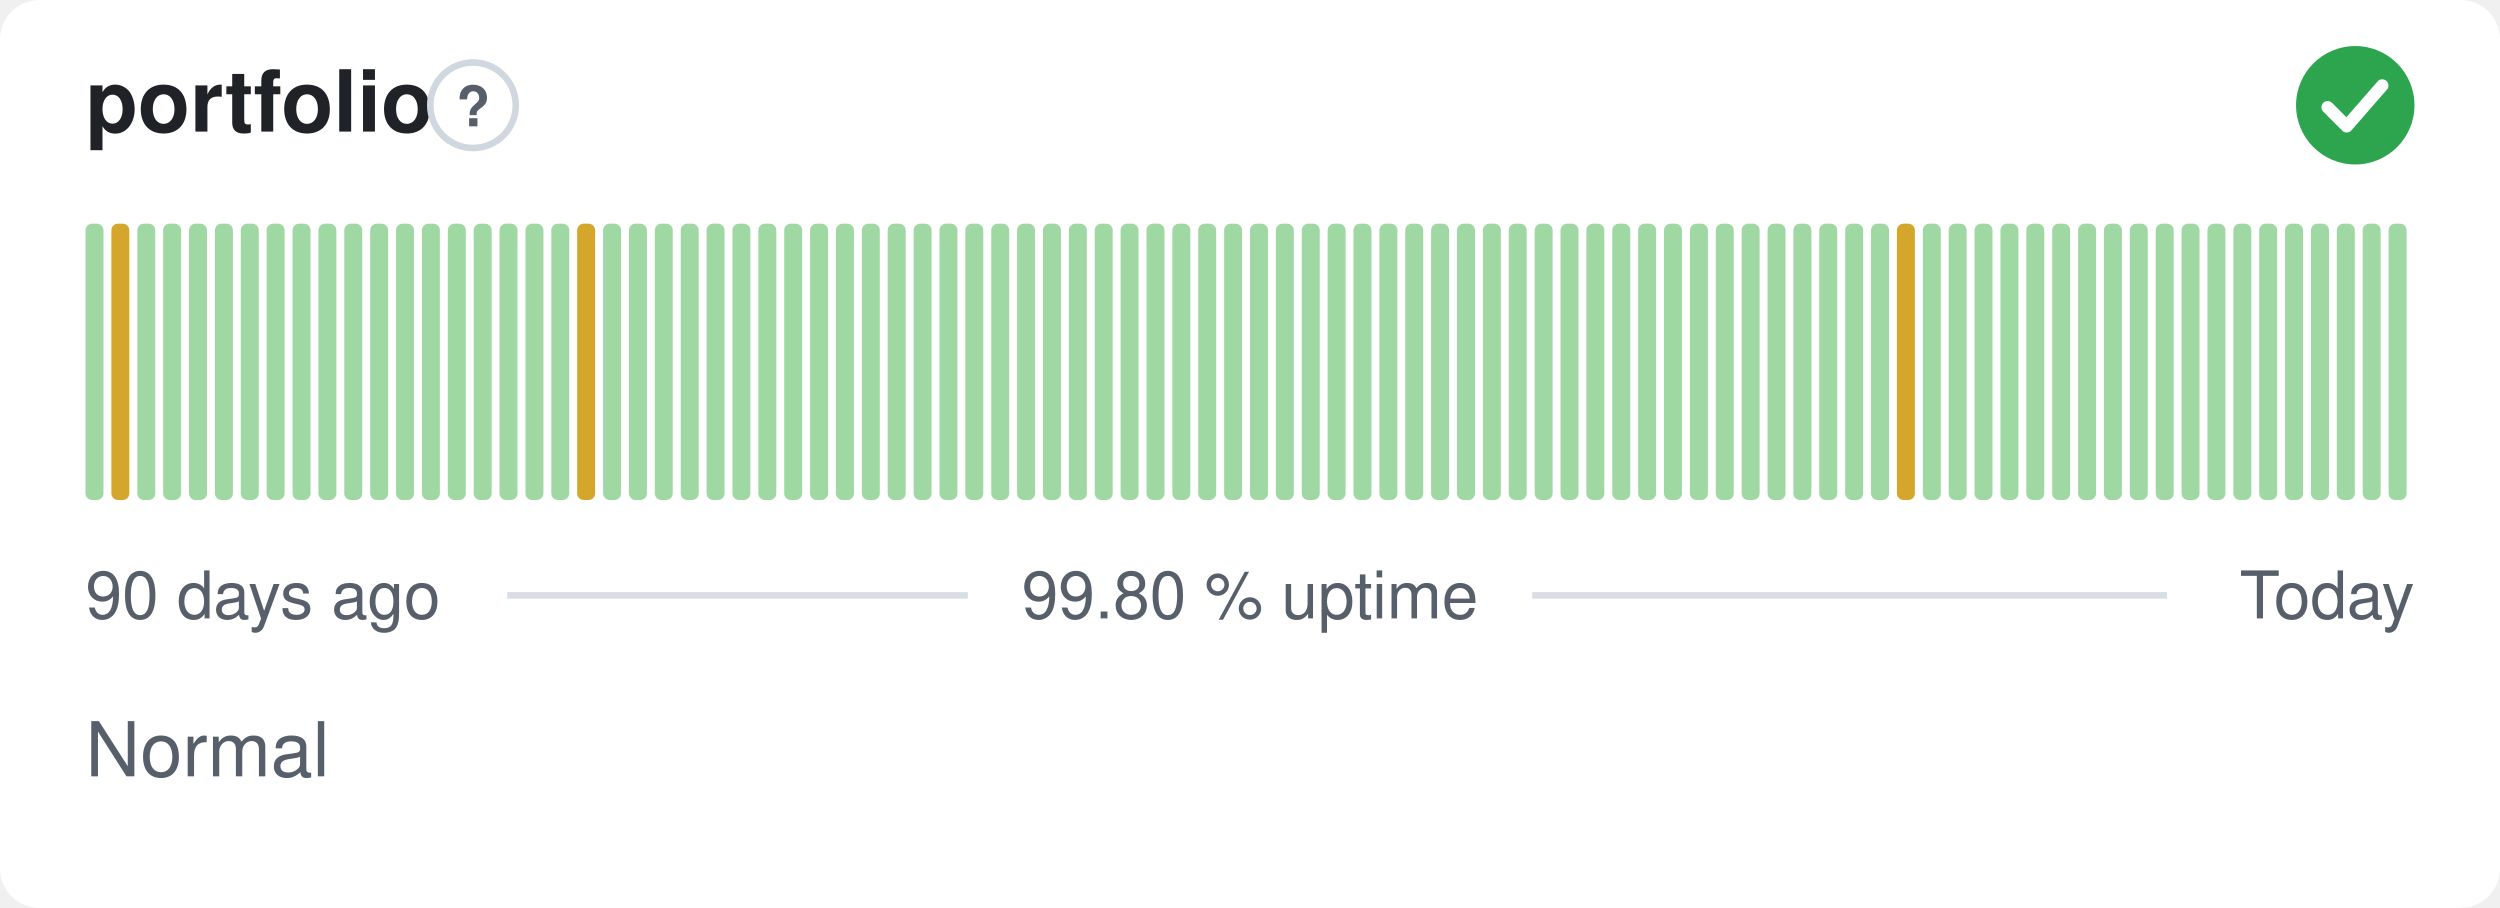
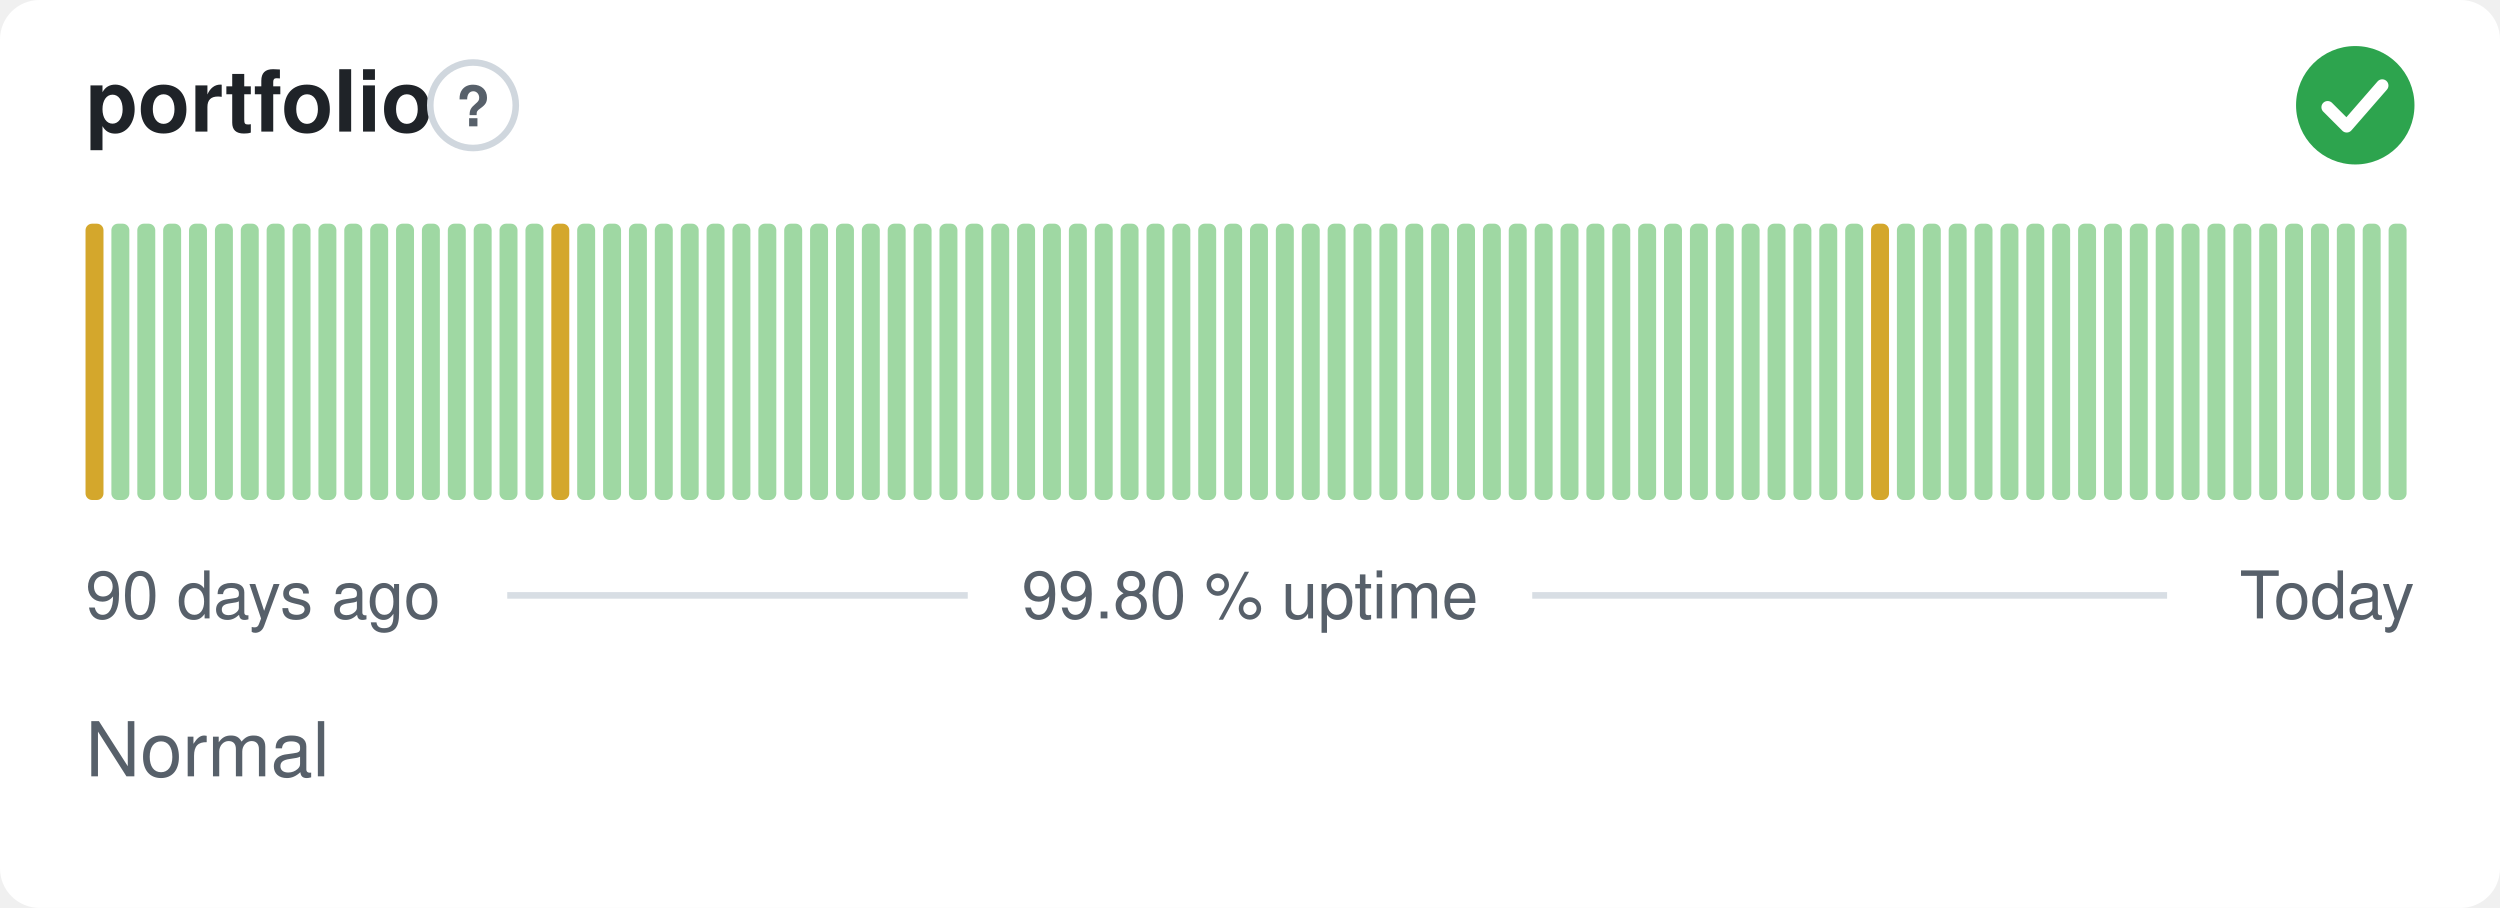
<svg xmlns="http://www.w3.org/2000/svg" width="380" height="138" viewBox="0 0 380 138" role="img" aria-label="portfolio: Normal, 99.80 % uptime over the last 90 days" font-family="-apple-system,BlinkMacSystemFont,'Segoe UI',Helvetica,Arial,sans-serif">
  <style>
    @media (prefers-color-scheme: dark) {
      .bg { fill: #0d1117 }
      .title { fill: #e6edf3 }
      .muted { fill: #8b949e }
      .hint { stroke: #30363d }
      .rule { stroke: #30363d }
      .nodata { fill: #21262d }
    }
  </style>
  <rect class="bg" width="380" height="138" rx="6" fill="#ffffff" />
  <text class="title" x="13" y="20" font-size="13" font-weight="600" fill="#1f2328">portfolio</text>
  <circle class="hint" cx="71.9" cy="16" r="6.5" fill="none" stroke="#d0d7de" stroke-width="1" />
  <text class="muted" x="71.9" y="19.2" text-anchor="middle" font-size="8.5" font-weight="700" fill="#57606a">?</text>
  <circle cx="358" cy="16" r="9" fill="#2da44e" />
  <path d="M353.80 16.30l2.90 2.90 5.40 -6.20" fill="none" stroke="#fff" stroke-width="1.89" stroke-linecap="round" stroke-linejoin="round" />
-   <rect x="13.00" y="34.00" width="2.73" height="42.00" rx="1" fill="#9fd8a3" />
-   <rect x="16.93" y="34.00" width="2.73" height="42.00" rx="1" fill="#d4a72c" />
+   <rect x="13.00" y="34.00" width="2.73" height="42.00" rx="1" fill="#d4a72c" />
+   <rect x="16.93" y="34.00" width="2.73" height="42.00" rx="1" fill="#9fd8a3" />
  <rect x="20.87" y="34.00" width="2.73" height="42.00" rx="1" fill="#9fd8a3" />
  <rect x="24.80" y="34.00" width="2.73" height="42.00" rx="1" fill="#9fd8a3" />
  <rect x="28.73" y="34.00" width="2.73" height="42.00" rx="1" fill="#9fd8a3" />
  <rect x="32.67" y="34.00" width="2.73" height="42.00" rx="1" fill="#9fd8a3" />
  <rect x="36.60" y="34.00" width="2.73" height="42.00" rx="1" fill="#9fd8a3" />
  <rect x="40.53" y="34.00" width="2.73" height="42.00" rx="1" fill="#9fd8a3" />
  <rect x="44.47" y="34.00" width="2.73" height="42.00" rx="1" fill="#9fd8a3" />
  <rect x="48.40" y="34.00" width="2.73" height="42.00" rx="1" fill="#9fd8a3" />
  <rect x="52.33" y="34.00" width="2.73" height="42.00" rx="1" fill="#9fd8a3" />
  <rect x="56.27" y="34.00" width="2.73" height="42.00" rx="1" fill="#9fd8a3" />
  <rect x="60.20" y="34.00" width="2.73" height="42.00" rx="1" fill="#9fd8a3" />
  <rect x="64.13" y="34.00" width="2.73" height="42.00" rx="1" fill="#9fd8a3" />
  <rect x="68.07" y="34.00" width="2.73" height="42.00" rx="1" fill="#9fd8a3" />
  <rect x="72.00" y="34.00" width="2.73" height="42.00" rx="1" fill="#9fd8a3" />
  <rect x="75.93" y="34.00" width="2.73" height="42.00" rx="1" fill="#9fd8a3" />
  <rect x="79.87" y="34.00" width="2.73" height="42.00" rx="1" fill="#9fd8a3" />
-   <rect x="83.80" y="34.00" width="2.73" height="42.00" rx="1" fill="#9fd8a3" />
-   <rect x="87.73" y="34.00" width="2.73" height="42.00" rx="1" fill="#d4a72c" />
+   <rect x="83.80" y="34.00" width="2.73" height="42.00" rx="1" fill="#d4a72c" />
+   <rect x="87.73" y="34.00" width="2.73" height="42.00" rx="1" fill="#9fd8a3" />
  <rect x="91.67" y="34.00" width="2.73" height="42.00" rx="1" fill="#9fd8a3" />
  <rect x="95.60" y="34.00" width="2.73" height="42.00" rx="1" fill="#9fd8a3" />
  <rect x="99.53" y="34.00" width="2.73" height="42.00" rx="1" fill="#9fd8a3" />
  <rect x="103.47" y="34.00" width="2.73" height="42.00" rx="1" fill="#9fd8a3" />
  <rect x="107.40" y="34.00" width="2.73" height="42.00" rx="1" fill="#9fd8a3" />
  <rect x="111.33" y="34.00" width="2.73" height="42.00" rx="1" fill="#9fd8a3" />
  <rect x="115.27" y="34.00" width="2.73" height="42.00" rx="1" fill="#9fd8a3" />
  <rect x="119.20" y="34.00" width="2.73" height="42.00" rx="1" fill="#9fd8a3" />
  <rect x="123.13" y="34.00" width="2.73" height="42.00" rx="1" fill="#9fd8a3" />
  <rect x="127.07" y="34.00" width="2.73" height="42.00" rx="1" fill="#9fd8a3" />
  <rect x="131.00" y="34.00" width="2.73" height="42.00" rx="1" fill="#9fd8a3" />
  <rect x="134.93" y="34.00" width="2.73" height="42.00" rx="1" fill="#9fd8a3" />
  <rect x="138.87" y="34.00" width="2.73" height="42.00" rx="1" fill="#9fd8a3" />
  <rect x="142.80" y="34.00" width="2.73" height="42.00" rx="1" fill="#9fd8a3" />
  <rect x="146.73" y="34.00" width="2.73" height="42.00" rx="1" fill="#9fd8a3" />
  <rect x="150.67" y="34.00" width="2.73" height="42.00" rx="1" fill="#9fd8a3" />
  <rect x="154.60" y="34.00" width="2.73" height="42.00" rx="1" fill="#9fd8a3" />
  <rect x="158.53" y="34.00" width="2.73" height="42.00" rx="1" fill="#9fd8a3" />
  <rect x="162.47" y="34.00" width="2.73" height="42.00" rx="1" fill="#9fd8a3" />
  <rect x="166.40" y="34.00" width="2.73" height="42.00" rx="1" fill="#9fd8a3" />
  <rect x="170.33" y="34.00" width="2.73" height="42.00" rx="1" fill="#9fd8a3" />
  <rect x="174.27" y="34.00" width="2.73" height="42.00" rx="1" fill="#9fd8a3" />
  <rect x="178.20" y="34.00" width="2.73" height="42.00" rx="1" fill="#9fd8a3" />
  <rect x="182.13" y="34.00" width="2.73" height="42.00" rx="1" fill="#9fd8a3" />
  <rect x="186.07" y="34.00" width="2.73" height="42.00" rx="1" fill="#9fd8a3" />
  <rect x="190.00" y="34.00" width="2.73" height="42.00" rx="1" fill="#9fd8a3" />
  <rect x="193.93" y="34.00" width="2.73" height="42.00" rx="1" fill="#9fd8a3" />
  <rect x="197.87" y="34.00" width="2.73" height="42.00" rx="1" fill="#9fd8a3" />
  <rect x="201.80" y="34.00" width="2.73" height="42.00" rx="1" fill="#9fd8a3" />
  <rect x="205.73" y="34.00" width="2.73" height="42.00" rx="1" fill="#9fd8a3" />
  <rect x="209.67" y="34.00" width="2.73" height="42.00" rx="1" fill="#9fd8a3" />
  <rect x="213.60" y="34.00" width="2.73" height="42.00" rx="1" fill="#9fd8a3" />
  <rect x="217.53" y="34.00" width="2.73" height="42.00" rx="1" fill="#9fd8a3" />
  <rect x="221.47" y="34.00" width="2.73" height="42.00" rx="1" fill="#9fd8a3" />
  <rect x="225.40" y="34.00" width="2.73" height="42.00" rx="1" fill="#9fd8a3" />
  <rect x="229.33" y="34.00" width="2.73" height="42.00" rx="1" fill="#9fd8a3" />
  <rect x="233.27" y="34.00" width="2.73" height="42.00" rx="1" fill="#9fd8a3" />
  <rect x="237.20" y="34.00" width="2.73" height="42.00" rx="1" fill="#9fd8a3" />
  <rect x="241.13" y="34.00" width="2.73" height="42.00" rx="1" fill="#9fd8a3" />
  <rect x="245.07" y="34.00" width="2.73" height="42.00" rx="1" fill="#9fd8a3" />
  <rect x="249.00" y="34.00" width="2.73" height="42.00" rx="1" fill="#9fd8a3" />
  <rect x="252.93" y="34.00" width="2.73" height="42.00" rx="1" fill="#9fd8a3" />
  <rect x="256.87" y="34.00" width="2.73" height="42.00" rx="1" fill="#9fd8a3" />
  <rect x="260.80" y="34.00" width="2.73" height="42.00" rx="1" fill="#9fd8a3" />
  <rect x="264.73" y="34.00" width="2.73" height="42.00" rx="1" fill="#9fd8a3" />
  <rect x="268.67" y="34.00" width="2.73" height="42.00" rx="1" fill="#9fd8a3" />
  <rect x="272.60" y="34.00" width="2.73" height="42.00" rx="1" fill="#9fd8a3" />
  <rect x="276.53" y="34.00" width="2.73" height="42.00" rx="1" fill="#9fd8a3" />
  <rect x="280.47" y="34.00" width="2.73" height="42.00" rx="1" fill="#9fd8a3" />
-   <rect x="284.40" y="34.00" width="2.73" height="42.00" rx="1" fill="#9fd8a3" />
-   <rect x="288.33" y="34.00" width="2.73" height="42.00" rx="1" fill="#d4a72c" />
+   <rect x="284.40" y="34.00" width="2.73" height="42.00" rx="1" fill="#d4a72c" />
+   <rect x="288.33" y="34.00" width="2.73" height="42.00" rx="1" fill="#9fd8a3" />
  <rect x="292.27" y="34.00" width="2.73" height="42.00" rx="1" fill="#9fd8a3" />
  <rect x="296.20" y="34.00" width="2.73" height="42.00" rx="1" fill="#9fd8a3" />
  <rect x="300.13" y="34.00" width="2.73" height="42.00" rx="1" fill="#9fd8a3" />
  <rect x="304.07" y="34.00" width="2.73" height="42.00" rx="1" fill="#9fd8a3" />
  <rect x="308.00" y="34.00" width="2.73" height="42.00" rx="1" fill="#9fd8a3" />
  <rect x="311.93" y="34.00" width="2.73" height="42.00" rx="1" fill="#9fd8a3" />
  <rect x="315.87" y="34.00" width="2.73" height="42.00" rx="1" fill="#9fd8a3" />
  <rect x="319.80" y="34.00" width="2.73" height="42.00" rx="1" fill="#9fd8a3" />
  <rect x="323.73" y="34.00" width="2.73" height="42.00" rx="1" fill="#9fd8a3" />
  <rect x="327.67" y="34.00" width="2.73" height="42.00" rx="1" fill="#9fd8a3" />
  <rect x="331.60" y="34.00" width="2.73" height="42.00" rx="1" fill="#9fd8a3" />
  <rect x="335.53" y="34.00" width="2.73" height="42.00" rx="1" fill="#9fd8a3" />
  <rect x="339.47" y="34.00" width="2.73" height="42.00" rx="1" fill="#9fd8a3" />
  <rect x="343.40" y="34.00" width="2.73" height="42.00" rx="1" fill="#9fd8a3" />
  <rect x="347.33" y="34.00" width="2.73" height="42.00" rx="1" fill="#9fd8a3" />
  <rect x="351.27" y="34.00" width="2.73" height="42.00" rx="1" fill="#9fd8a3" />
  <rect x="355.20" y="34.00" width="2.73" height="42.00" rx="1" fill="#9fd8a3" />
  <rect x="359.13" y="34.00" width="2.73" height="42.00" rx="1" fill="#9fd8a3" />
  <rect x="363.07" y="34.00" width="2.73" height="42.00" rx="1" fill="#9fd8a3" />
  <text class="muted" x="13" y="94" font-size="10" fill="#57606a">90 days ago</text>
  <text class="muted" x="190" y="94" text-anchor="middle" font-size="10" fill="#57606a">99.80 % uptime</text>
  <text class="muted" x="367" y="94" text-anchor="end" font-size="10" fill="#57606a">Today</text>
  <line class="rule" x1="77.1" y1="90.5" x2="147.1" y2="90.5" stroke="#d8dee4" stroke-width="1" />
  <line class="rule" x1="232.9" y1="90.5" x2="329.4" y2="90.5" stroke="#d8dee4" stroke-width="1" />
  <text class="muted" x="13" y="118" font-size="11.5" fill="#57606a">Normal</text>
</svg>
